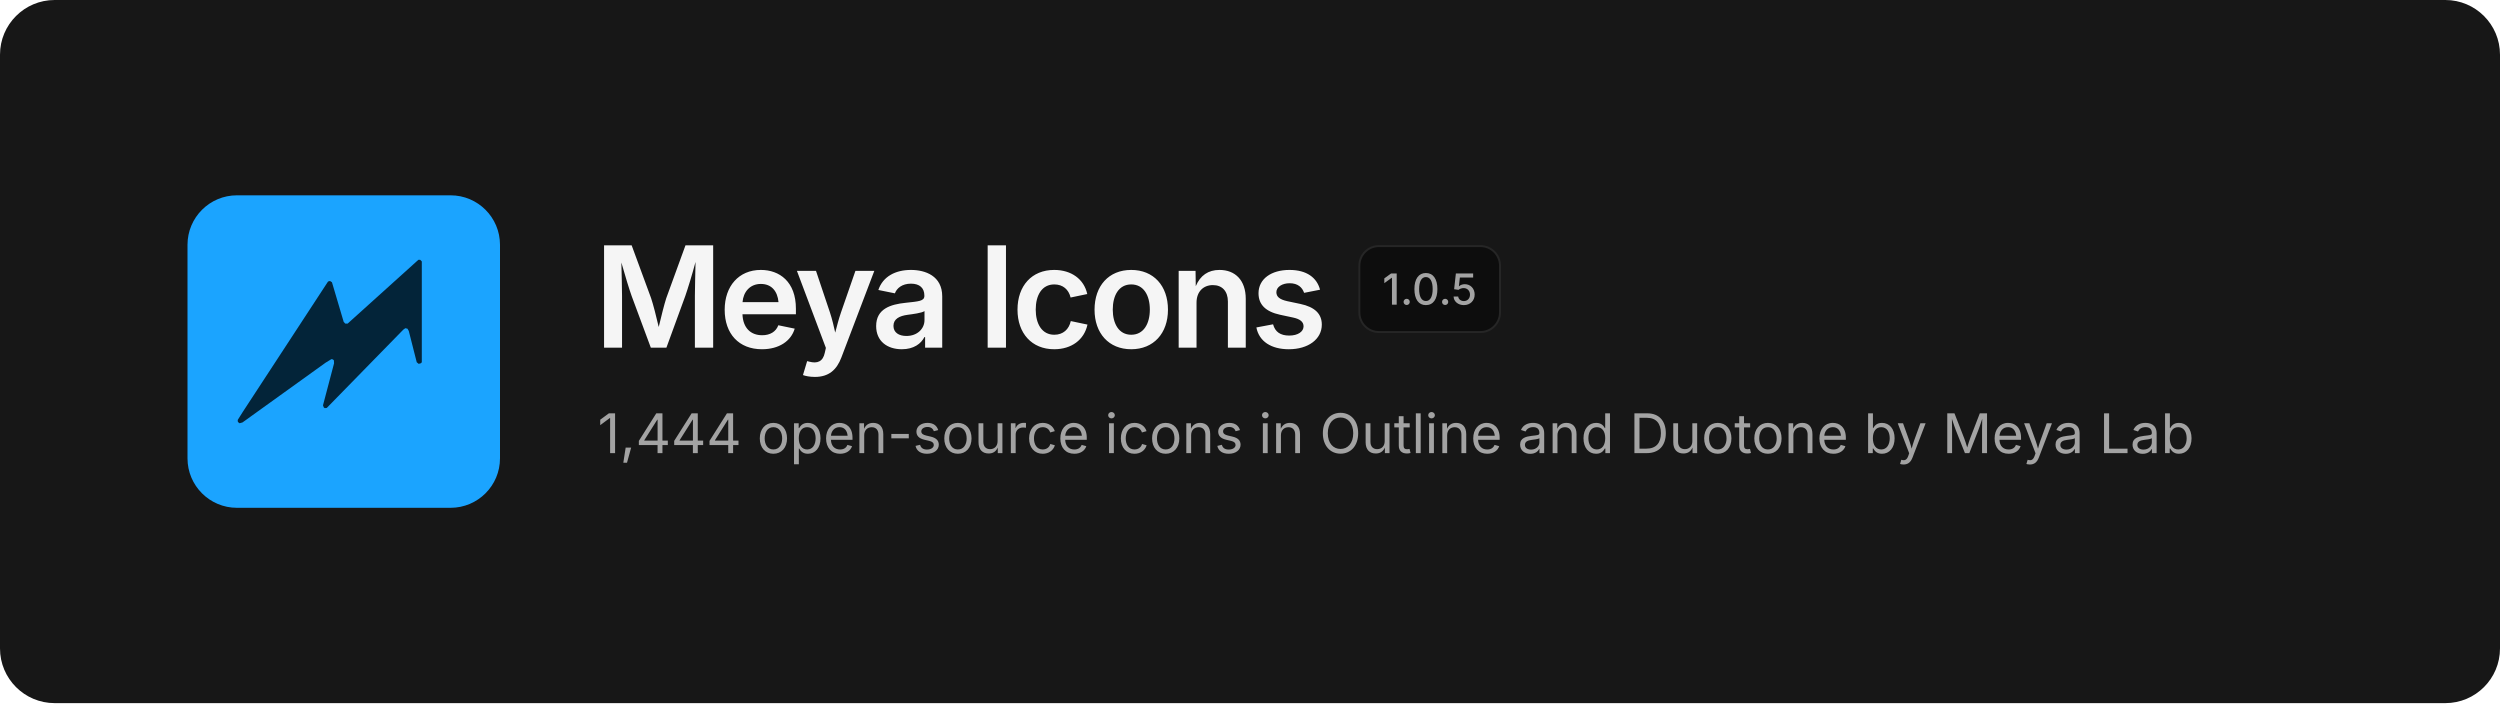
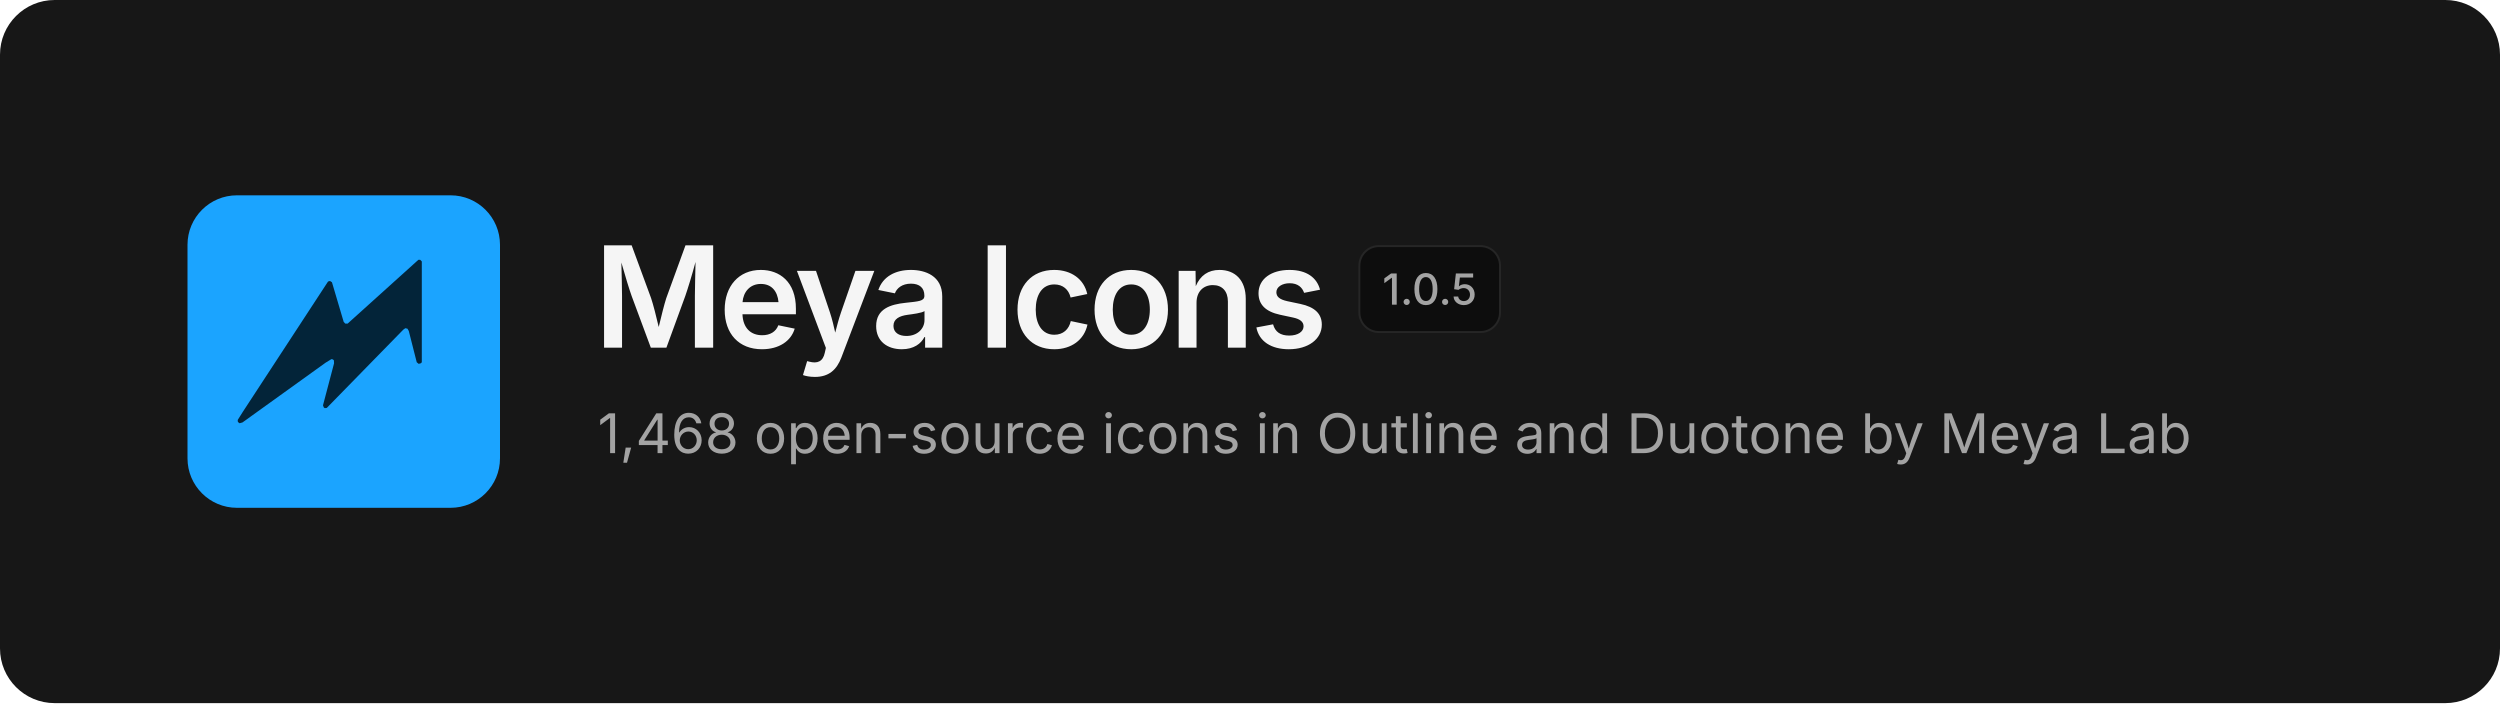
<svg xmlns="http://www.w3.org/2000/svg" width="1280" height="360" viewBox="0 0 1280 360" fill="none">
  <rect width="1280" height="360" rx="28" fill="#171717" />
  <svg x="96" y="100" width="160" height="160" viewBox="0 0 480 480">
    <rect width="480" height="480" rx="76" fill="#1BA4FF" />
    <path d="M354.6 99.1 L357.4 99.1 L359.9 101.6 L359.9 256.4 L358.6 257.9 L355.1 258.9 L352.1 256.4 L339.9 208.4 L337.9 204.9 L334.6 204.1 L331.4 206.4 L213.9 326.6 L210.9 326.9 L209.4 325.9 L208.1 322.6 L225.1 258.1 L224.9 253.6 L223.4 252.1 L221.1 251.6 L212.1 257.1 L84.4 348.9 L79.9 350.1 L77.4 348.1 L77.1 345.1 L85.1 332.4 L215.9 132.4 L218.9 131.6 L221.9 133.6 L239.9 194.4 L242.4 197.1 L245.9 197.1Z" fill="#032439" />
  </svg>
  <text x="304" y="178" font-family="Inter, -apple-system, 'Segoe UI', Helvetica, Arial, sans-serif" font-size="72" font-weight="600" letter-spacing="-2.5" fill="#F5F5F5">Meya Icons</text>
  <rect x="696" y="126" width="72" height="44" rx="10" fill="#0D0D0D" stroke="#262626" />
  <text x="732" y="156" text-anchor="middle" font-family="Inter, -apple-system, 'Segoe UI', Helvetica, Arial, sans-serif" font-size="22" font-weight="500" fill="#A3A3A3">1.0.5</text>
-   <text x="306" y="232" font-family="Inter, -apple-system, 'Segoe UI', Helvetica, Arial, sans-serif" font-size="28" fill="#A3A3A3">1,444 open-source icons in Outline and Duotone by Meya Lab</text>
+   <text x="306" y="232" font-family="Inter, -apple-system, 'Segoe UI', Helvetica, Arial, sans-serif" font-size="28" fill="#A3A3A3">1,468 open-source icons in Outline and Duotone by Meya Lab</text>
</svg>
